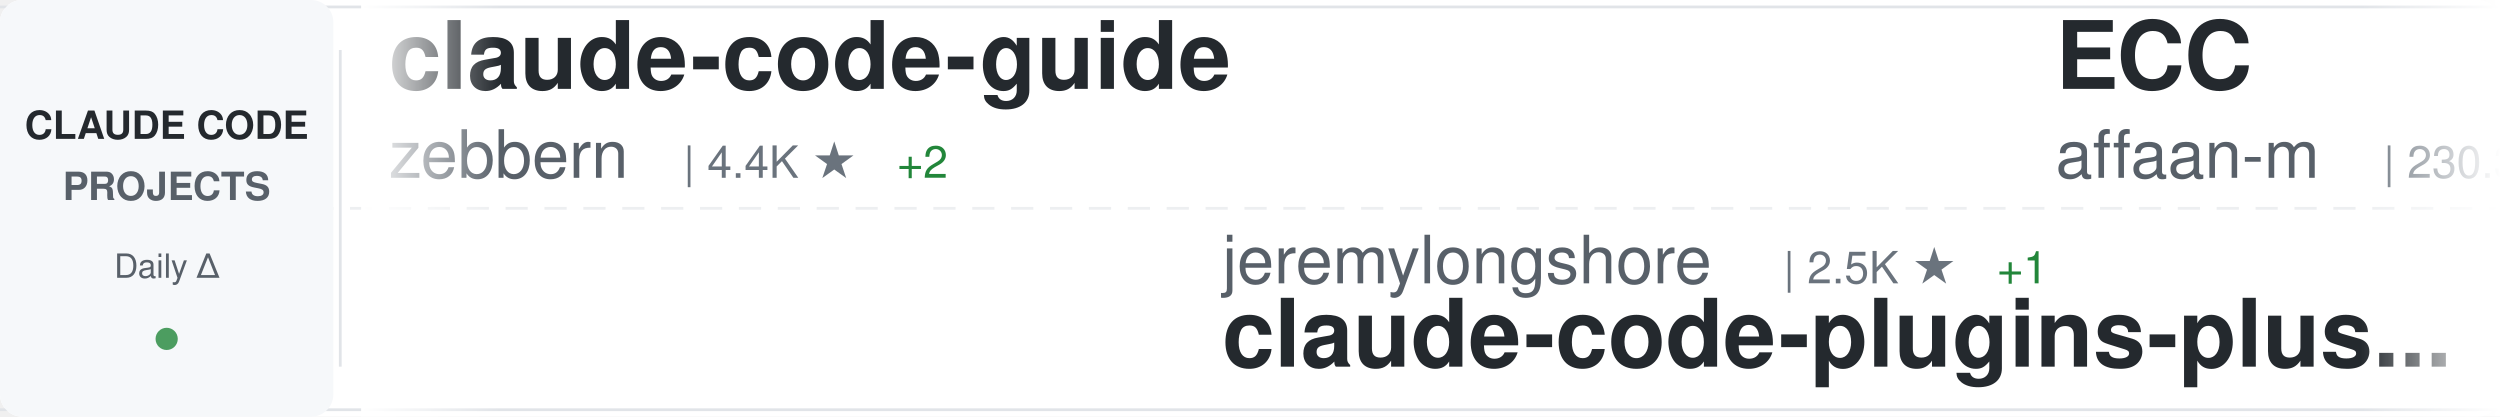
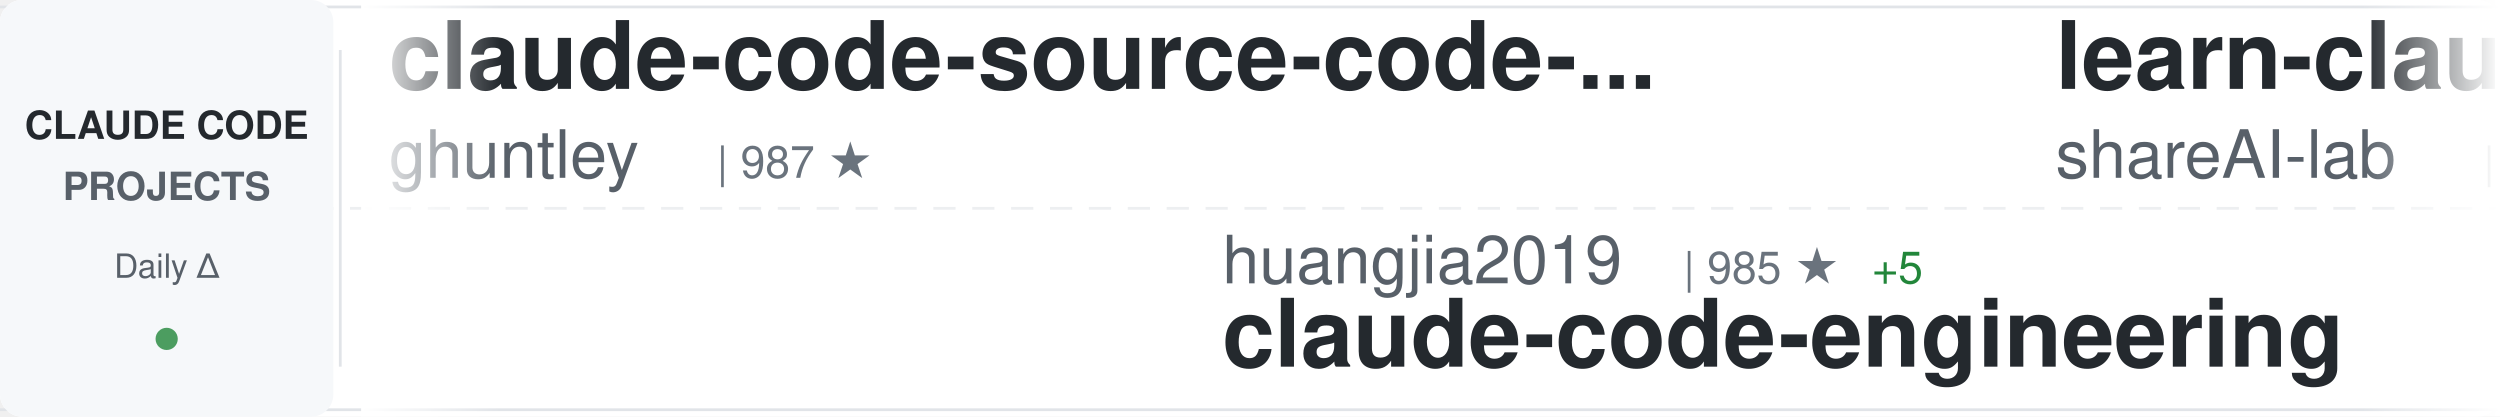
<svg xmlns="http://www.w3.org/2000/svg" width="900" height="150">
  <defs>
    <linearGradient id="awesomeLeftFade" x1="0%" y1="0%" x2="100%" y2="0%">
      <stop offset="0%" style="stop-color:#ffffff;stop-opacity:1" />
      <stop offset="100%" style="stop-color:#ffffff;stop-opacity:0" />
    </linearGradient>
    <linearGradient id="awesomeRightFade" x1="0%" y1="0%" x2="100%" y2="0%">
      <stop offset="0%" style="stop-color:#ffffff;stop-opacity:0" />
      <stop offset="100%" style="stop-color:#ffffff;stop-opacity:1" />
    </linearGradient>
  </defs>
  <rect width="900" height="150" fill="#ffffff" rx="8" />
  <rect x="0" y="2" width="900" height="1" fill="#e1e4e8" />
  <rect x="0" y="147" width="900" height="1" fill="#e1e4e8" />
  <line x1="0" y1="75" x2="900" y2="75" stroke="#e1e4e8" stroke-width="1" stroke-dasharray="8 6" opacity="0.6" />
  <rect x="0" y="0" width="120" height="150" fill="#f6f8fa" rx="8" />
  <text x="60" y="50" font-family="-apple-system, BlinkMacSystemFont, 'Segoe UI', Helvetica, Arial, sans-serif" font-size="14" font-weight="600" fill="#24292e" text-anchor="middle">CLAUDE CODE</text>
  <text x="60" y="72" font-family="-apple-system, BlinkMacSystemFont, 'Segoe UI', Helvetica, Arial, sans-serif" font-size="14" font-weight="600" fill="#586069" text-anchor="middle">PROJECTS</text>
  <text x="60" y="100" font-family="-apple-system, BlinkMacSystemFont, 'Segoe UI', Helvetica, Arial, sans-serif" font-size="12" font-weight="500" fill="#586069" text-anchor="middle">Daily Δ</text>
  <circle cx="60" cy="122" r="4" fill="#22863a" opacity="0.8" />
  <rect x="122" y="18" width="1" height="114" fill="#e1e4e8" />
  <clipPath id="awesomeTickerClip">
    <rect x="130" y="0" width="770" height="150" />
  </clipPath>
  <g clip-path="url(#awesomeTickerClip)">
    <g id="awesomeTickerItems">
      <animateTransform attributeName="transform" attributeType="XML" type="translate" from="0 0" to="-3000 0" dur="54s" repeatCount="indefinite" />
      <g transform="translate(0, 0)">
-         <text x="140" y="32" font-family="-apple-system, BlinkMacSystemFont, 'Segoe UI', Helvetica, Arial, sans-serif" font-size="34" font-weight="600" fill="#24292e">claude-code-guide</text>
-         <text x="140" y="64" font-family="-apple-system, BlinkMacSystemFont, 'Segoe UI', Helvetica, Arial, sans-serif" font-size="24" font-weight="400" fill="#586069">zebbern</text>
-         <text x="246" y="64" font-family="-apple-system, BlinkMacSystemFont, 'Segoe UI', Helvetica, Arial, sans-serif" font-size="16" font-weight="500" fill="#6a737d">| 4.4K ★</text>
-         <text x="323" y="64" font-family="-apple-system, BlinkMacSystemFont, 'Segoe UI', Helvetica, Arial, sans-serif" font-size="16" font-weight="500" fill="#22863a"> +2</text>
+         <text x="140" y="32" font-family="-apple-system, BlinkMacSystemFont, 'Segoe UI', Helvetica, Arial, sans-serif" font-size="34" font-weight="600" fill="#24292e">claude-code-source-code-...</text>
+         <text x="140" y="64" font-family="-apple-system, BlinkMacSystemFont, 'Segoe UI', Helvetica, Arial, sans-serif" font-size="24" font-weight="400" fill="#586069">ghuntley</text>
+         <text x="258" y="64" font-family="-apple-system, BlinkMacSystemFont, 'Segoe UI', Helvetica, Arial, sans-serif" font-size="16" font-weight="500" fill="#6a737d">| 987 ★</text>
      </g>
      <g transform="translate(300, 0)">
-         <text x="140" y="102" font-family="-apple-system, BlinkMacSystemFont, 'Segoe UI', Helvetica, Arial, sans-serif" font-size="24" font-weight="400" fill="#586069">jeremylongshore</text>
-         <text x="342" y="102" font-family="-apple-system, BlinkMacSystemFont, 'Segoe UI', Helvetica, Arial, sans-serif" font-size="16" font-weight="500" fill="#6a737d">| 2.5K ★</text>
-         <text x="419" y="102" font-family="-apple-system, BlinkMacSystemFont, 'Segoe UI', Helvetica, Arial, sans-serif" font-size="16" font-weight="500" fill="#22863a"> +1</text>
-         <text x="140" y="132" font-family="-apple-system, BlinkMacSystemFont, 'Segoe UI', Helvetica, Arial, sans-serif" font-size="34" font-weight="600" fill="#24292e">claude-code-plugins-plus...</text>
+         <text x="140" y="102" font-family="-apple-system, BlinkMacSystemFont, 'Segoe UI', Helvetica, Arial, sans-serif" font-size="24" font-weight="400" fill="#586069">huangjia2019</text>
+         <text x="306" y="102" font-family="-apple-system, BlinkMacSystemFont, 'Segoe UI', Helvetica, Arial, sans-serif" font-size="16" font-weight="500" fill="#6a737d">| 985 ★</text>
+         <text x="374" y="102" font-family="-apple-system, BlinkMacSystemFont, 'Segoe UI', Helvetica, Arial, sans-serif" font-size="16" font-weight="500" fill="#22863a"> +5</text>
+         <text x="140" y="132" font-family="-apple-system, BlinkMacSystemFont, 'Segoe UI', Helvetica, Arial, sans-serif" font-size="34" font-weight="600" fill="#24292e">claude-code-engineering</text>
      </g>
      <g transform="translate(600, 0)">
-         <text x="140" y="32" font-family="-apple-system, BlinkMacSystemFont, 'Segoe UI', Helvetica, Arial, sans-serif" font-size="34" font-weight="600" fill="#24292e">ECC</text>
-         <text x="140" y="64" font-family="-apple-system, BlinkMacSystemFont, 'Segoe UI', Helvetica, Arial, sans-serif" font-size="24" font-weight="400" fill="#586069">affaan-m</text>
-         <text x="258" y="64" font-family="-apple-system, BlinkMacSystemFont, 'Segoe UI', Helvetica, Arial, sans-serif" font-size="16" font-weight="500" fill="#6a737d">| 230.3K ★</text>
-         <text x="353" y="64" font-family="-apple-system, BlinkMacSystemFont, 'Segoe UI', Helvetica, Arial, sans-serif" font-size="16" font-weight="500" fill="#22863a"> +370</text>
+         <text x="140" y="32" font-family="-apple-system, BlinkMacSystemFont, 'Segoe UI', Helvetica, Arial, sans-serif" font-size="34" font-weight="600" fill="#24292e">learn-claude-code</text>
+         <text x="140" y="64" font-family="-apple-system, BlinkMacSystemFont, 'Segoe UI', Helvetica, Arial, sans-serif" font-size="24" font-weight="400" fill="#586069">shareAI-lab</text>
+         <text x="294" y="64" font-family="-apple-system, BlinkMacSystemFont, 'Segoe UI', Helvetica, Arial, sans-serif" font-size="16" font-weight="500" fill="#6a737d">| 71.2K ★</text>
+         <text x="380" y="64" font-family="-apple-system, BlinkMacSystemFont, 'Segoe UI', Helvetica, Arial, sans-serif" font-size="16" font-weight="500" fill="#22863a"> +124</text>
      </g>
      <g transform="translate(900, 0)">
+         <text x="140" y="102" font-family="-apple-system, BlinkMacSystemFont, 'Segoe UI', Helvetica, Arial, sans-serif" font-size="24" font-weight="400" fill="#586069">lorryjovens-hub</text>
+         <text x="342" y="102" font-family="-apple-system, BlinkMacSystemFont, 'Segoe UI', Helvetica, Arial, sans-serif" font-size="16" font-weight="500" fill="#6a737d">| 1.7K ★</text>
+         <text x="140" y="132" font-family="-apple-system, BlinkMacSystemFont, 'Segoe UI', Helvetica, Arial, sans-serif" font-size="34" font-weight="600" fill="#24292e">claude-code-rust</text>
+       </g>
+       <g transform="translate(1200, 0)">
+         <text x="140" y="32" font-family="-apple-system, BlinkMacSystemFont, 'Segoe UI', Helvetica, Arial, sans-serif" font-size="34" font-weight="600" fill="#24292e">claude-code-sourcemap</text>
+         <text x="140" y="64" font-family="-apple-system, BlinkMacSystemFont, 'Segoe UI', Helvetica, Arial, sans-serif" font-size="24" font-weight="400" fill="#586069">ChinaSiro</text>
+         <text x="270" y="64" font-family="-apple-system, BlinkMacSystemFont, 'Segoe UI', Helvetica, Arial, sans-serif" font-size="16" font-weight="500" fill="#6a737d">| 9.5K ★</text>
+         <text x="347" y="64" font-family="-apple-system, BlinkMacSystemFont, 'Segoe UI', Helvetica, Arial, sans-serif" font-size="16" font-weight="500" fill="#22863a"> +2</text>
+       </g>
+       <g transform="translate(1500, 0)">
        <text x="140" y="102" font-family="-apple-system, BlinkMacSystemFont, 'Segoe UI', Helvetica, Arial, sans-serif" font-size="24" font-weight="400" fill="#586069">https-deeplearning-ai</text>
        <text x="414" y="102" font-family="-apple-system, BlinkMacSystemFont, 'Segoe UI', Helvetica, Arial, sans-serif" font-size="16" font-weight="500" fill="#6a737d">| 533 ★</text>
        <text x="140" y="132" font-family="-apple-system, BlinkMacSystemFont, 'Segoe UI', Helvetica, Arial, sans-serif" font-size="34" font-weight="600" fill="#24292e">sc-claude-code-files</text>
      </g>
-       <g transform="translate(1200, 0)">
-         <text x="140" y="32" font-family="-apple-system, BlinkMacSystemFont, 'Segoe UI', Helvetica, Arial, sans-serif" font-size="34" font-weight="600" fill="#24292e">claude-code-cli</text>
-         <text x="140" y="64" font-family="-apple-system, BlinkMacSystemFont, 'Segoe UI', Helvetica, Arial, sans-serif" font-size="24" font-weight="400" fill="#586069">huangserva</text>
-         <text x="282" y="64" font-family="-apple-system, BlinkMacSystemFont, 'Segoe UI', Helvetica, Arial, sans-serif" font-size="16" font-weight="500" fill="#6a737d">| 620 ★</text>
-       </g>
-       <g transform="translate(1500, 0)">
-         <text x="140" y="102" font-family="-apple-system, BlinkMacSystemFont, 'Segoe UI', Helvetica, Arial, sans-serif" font-size="24" font-weight="400" fill="#586069">Windy3f3f3f3f</text>
-         <text x="318" y="102" font-family="-apple-system, BlinkMacSystemFont, 'Segoe UI', Helvetica, Arial, sans-serif" font-size="16" font-weight="500" fill="#6a737d">| 3.2K ★</text>
-         <text x="395" y="102" font-family="-apple-system, BlinkMacSystemFont, 'Segoe UI', Helvetica, Arial, sans-serif" font-size="16" font-weight="500" fill="#22863a"> +18</text>
-         <text x="140" y="132" font-family="-apple-system, BlinkMacSystemFont, 'Segoe UI', Helvetica, Arial, sans-serif" font-size="34" font-weight="600" fill="#24292e">how-claude-code-works</text>
-       </g>
      <g transform="translate(1800, 0)">
-         <text x="140" y="32" font-family="-apple-system, BlinkMacSystemFont, 'Segoe UI', Helvetica, Arial, sans-serif" font-size="34" font-weight="600" fill="#24292e">Claude-Code</text>
-         <text x="140" y="64" font-family="-apple-system, BlinkMacSystemFont, 'Segoe UI', Helvetica, Arial, sans-serif" font-size="24" font-weight="400" fill="#586069">pengchengneo</text>
-         <text x="306" y="64" font-family="-apple-system, BlinkMacSystemFont, 'Segoe UI', Helvetica, Arial, sans-serif" font-size="16" font-weight="500" fill="#6a737d">| 1.7K ★</text>
-         <text x="383" y="64" font-family="-apple-system, BlinkMacSystemFont, 'Segoe UI', Helvetica, Arial, sans-serif" font-size="16" font-weight="500" fill="#22863a"> +1</text>
+         <text x="140" y="32" font-family="-apple-system, BlinkMacSystemFont, 'Segoe UI', Helvetica, Arial, sans-serif" font-size="34" font-weight="600" fill="#24292e">claude-code-ultimate-gui...</text>
+         <text x="140" y="64" font-family="-apple-system, BlinkMacSystemFont, 'Segoe UI', Helvetica, Arial, sans-serif" font-size="24" font-weight="400" fill="#586069">FlorianBruniaux</text>
+         <text x="342" y="64" font-family="-apple-system, BlinkMacSystemFont, 'Segoe UI', Helvetica, Arial, sans-serif" font-size="16" font-weight="500" fill="#6a737d">| 5.5K ★</text>
+         <text x="419" y="64" font-family="-apple-system, BlinkMacSystemFont, 'Segoe UI', Helvetica, Arial, sans-serif" font-size="16" font-weight="500" fill="#22863a"> +14</text>
      </g>
      <g transform="translate(2100, 0)">
-         <text x="140" y="102" font-family="-apple-system, BlinkMacSystemFont, 'Segoe UI', Helvetica, Arial, sans-serif" font-size="24" font-weight="400" fill="#586069">SeemSeam</text>
-         <text x="258" y="102" font-family="-apple-system, BlinkMacSystemFont, 'Segoe UI', Helvetica, Arial, sans-serif" font-size="16" font-weight="500" fill="#6a737d">| 3.3K ★</text>
-         <text x="335" y="102" font-family="-apple-system, BlinkMacSystemFont, 'Segoe UI', Helvetica, Arial, sans-serif" font-size="16" font-weight="500" fill="#22863a"> +7</text>
-         <text x="140" y="132" font-family="-apple-system, BlinkMacSystemFont, 'Segoe UI', Helvetica, Arial, sans-serif" font-size="34" font-weight="600" fill="#24292e">claude_codex_bridge</text>
+         <text x="140" y="102" font-family="-apple-system, BlinkMacSystemFont, 'Segoe UI', Helvetica, Arial, sans-serif" font-size="24" font-weight="400" fill="#586069">Donchitos</text>
+         <text x="270" y="102" font-family="-apple-system, BlinkMacSystemFont, 'Segoe UI', Helvetica, Arial, sans-serif" font-size="16" font-weight="500" fill="#6a737d">| 23.1K ★</text>
+         <text x="356" y="102" font-family="-apple-system, BlinkMacSystemFont, 'Segoe UI', Helvetica, Arial, sans-serif" font-size="16" font-weight="500" fill="#22863a"> +31</text>
+         <text x="140" y="132" font-family="-apple-system, BlinkMacSystemFont, 'Segoe UI', Helvetica, Arial, sans-serif" font-size="34" font-weight="600" fill="#24292e">Claude-Code-Game-Studios</text>
      </g>
      <g transform="translate(2400, 0)">
-         <text x="140" y="32" font-family="-apple-system, BlinkMacSystemFont, 'Segoe UI', Helvetica, Arial, sans-serif" font-size="34" font-weight="600" fill="#24292e">claude_code_src</text>
-         <text x="140" y="64" font-family="-apple-system, BlinkMacSystemFont, 'Segoe UI', Helvetica, Arial, sans-serif" font-size="24" font-weight="400" fill="#586069">ponponon</text>
-         <text x="258" y="64" font-family="-apple-system, BlinkMacSystemFont, 'Segoe UI', Helvetica, Arial, sans-serif" font-size="16" font-weight="500" fill="#6a737d">| 2.3K ★</text>
-         <text x="335" y="64" font-family="-apple-system, BlinkMacSystemFont, 'Segoe UI', Helvetica, Arial, sans-serif" font-size="16" font-weight="500" fill="#22863a"> +2</text>
+         <text x="140" y="32" font-family="-apple-system, BlinkMacSystemFont, 'Segoe UI', Helvetica, Arial, sans-serif" font-size="34" font-weight="600" fill="#24292e">claude-code-templates</text>
+         <text x="140" y="64" font-family="-apple-system, BlinkMacSystemFont, 'Segoe UI', Helvetica, Arial, sans-serif" font-size="24" font-weight="400" fill="#586069">davila7</text>
+         <text x="246" y="64" font-family="-apple-system, BlinkMacSystemFont, 'Segoe UI', Helvetica, Arial, sans-serif" font-size="16" font-weight="500" fill="#6a737d">| 29.6K ★</text>
+         <text x="332" y="64" font-family="-apple-system, BlinkMacSystemFont, 'Segoe UI', Helvetica, Arial, sans-serif" font-size="16" font-weight="500" fill="#22863a"> +85</text>
      </g>
      <g transform="translate(2700, 0)">
-         <text x="140" y="102" font-family="-apple-system, BlinkMacSystemFont, 'Segoe UI', Helvetica, Arial, sans-serif" font-size="24" font-weight="400" fill="#586069">oboard</text>
-         <text x="234" y="102" font-family="-apple-system, BlinkMacSystemFont, 'Segoe UI', Helvetica, Arial, sans-serif" font-size="16" font-weight="500" fill="#6a737d">| 3.3K ★</text>
-         <text x="311" y="102" font-family="-apple-system, BlinkMacSystemFont, 'Segoe UI', Helvetica, Arial, sans-serif" font-size="16" font-weight="500" fill="#22863a"> +2</text>
-         <text x="140" y="132" font-family="-apple-system, BlinkMacSystemFont, 'Segoe UI', Helvetica, Arial, sans-serif" font-size="34" font-weight="600" fill="#24292e">claude-code-rev</text>
+         <text x="140" y="102" font-family="-apple-system, BlinkMacSystemFont, 'Segoe UI', Helvetica, Arial, sans-serif" font-size="24" font-weight="400" fill="#586069">jqueryscript</text>
+         <text x="306" y="102" font-family="-apple-system, BlinkMacSystemFont, 'Segoe UI', Helvetica, Arial, sans-serif" font-size="16" font-weight="500" fill="#6a737d">| 467 ★</text>
+         <text x="374" y="102" font-family="-apple-system, BlinkMacSystemFont, 'Segoe UI', Helvetica, Arial, sans-serif" font-size="16" font-weight="500" fill="#22863a"> +1</text>
+         <text x="140" y="132" font-family="-apple-system, BlinkMacSystemFont, 'Segoe UI', Helvetica, Arial, sans-serif" font-size="34" font-weight="600" fill="#24292e">awesome-claude-code</text>
      </g>
      <g transform="translate(3000, 0)">
-         <text x="140" y="32" font-family="-apple-system, BlinkMacSystemFont, 'Segoe UI', Helvetica, Arial, sans-serif" font-size="34" font-weight="600" fill="#24292e">claude-code-guide</text>
-         <text x="140" y="64" font-family="-apple-system, BlinkMacSystemFont, 'Segoe UI', Helvetica, Arial, sans-serif" font-size="24" font-weight="400" fill="#586069">zebbern</text>
-         <text x="246" y="64" font-family="-apple-system, BlinkMacSystemFont, 'Segoe UI', Helvetica, Arial, sans-serif" font-size="16" font-weight="500" fill="#6a737d">| 4.4K ★</text>
-         <text x="323" y="64" font-family="-apple-system, BlinkMacSystemFont, 'Segoe UI', Helvetica, Arial, sans-serif" font-size="16" font-weight="500" fill="#22863a"> +2</text>
+         <text x="140" y="32" font-family="-apple-system, BlinkMacSystemFont, 'Segoe UI', Helvetica, Arial, sans-serif" font-size="34" font-weight="600" fill="#24292e">claude-code-source-code-...</text>
+         <text x="140" y="64" font-family="-apple-system, BlinkMacSystemFont, 'Segoe UI', Helvetica, Arial, sans-serif" font-size="24" font-weight="400" fill="#586069">ghuntley</text>
+         <text x="258" y="64" font-family="-apple-system, BlinkMacSystemFont, 'Segoe UI', Helvetica, Arial, sans-serif" font-size="16" font-weight="500" fill="#6a737d">| 987 ★</text>
      </g>
      <g transform="translate(3300, 0)">
-         <text x="140" y="102" font-family="-apple-system, BlinkMacSystemFont, 'Segoe UI', Helvetica, Arial, sans-serif" font-size="24" font-weight="400" fill="#586069">jeremylongshore</text>
-         <text x="342" y="102" font-family="-apple-system, BlinkMacSystemFont, 'Segoe UI', Helvetica, Arial, sans-serif" font-size="16" font-weight="500" fill="#6a737d">| 2.5K ★</text>
-         <text x="419" y="102" font-family="-apple-system, BlinkMacSystemFont, 'Segoe UI', Helvetica, Arial, sans-serif" font-size="16" font-weight="500" fill="#22863a"> +1</text>
-         <text x="140" y="132" font-family="-apple-system, BlinkMacSystemFont, 'Segoe UI', Helvetica, Arial, sans-serif" font-size="34" font-weight="600" fill="#24292e">claude-code-plugins-plus...</text>
+         <text x="140" y="102" font-family="-apple-system, BlinkMacSystemFont, 'Segoe UI', Helvetica, Arial, sans-serif" font-size="24" font-weight="400" fill="#586069">huangjia2019</text>
+         <text x="306" y="102" font-family="-apple-system, BlinkMacSystemFont, 'Segoe UI', Helvetica, Arial, sans-serif" font-size="16" font-weight="500" fill="#6a737d">| 985 ★</text>
+         <text x="374" y="102" font-family="-apple-system, BlinkMacSystemFont, 'Segoe UI', Helvetica, Arial, sans-serif" font-size="16" font-weight="500" fill="#22863a"> +5</text>
+         <text x="140" y="132" font-family="-apple-system, BlinkMacSystemFont, 'Segoe UI', Helvetica, Arial, sans-serif" font-size="34" font-weight="600" fill="#24292e">claude-code-engineering</text>
      </g>
      <g transform="translate(3600, 0)">
-         <text x="140" y="32" font-family="-apple-system, BlinkMacSystemFont, 'Segoe UI', Helvetica, Arial, sans-serif" font-size="34" font-weight="600" fill="#24292e">ECC</text>
-         <text x="140" y="64" font-family="-apple-system, BlinkMacSystemFont, 'Segoe UI', Helvetica, Arial, sans-serif" font-size="24" font-weight="400" fill="#586069">affaan-m</text>
-         <text x="258" y="64" font-family="-apple-system, BlinkMacSystemFont, 'Segoe UI', Helvetica, Arial, sans-serif" font-size="16" font-weight="500" fill="#6a737d">| 230.3K ★</text>
-         <text x="353" y="64" font-family="-apple-system, BlinkMacSystemFont, 'Segoe UI', Helvetica, Arial, sans-serif" font-size="16" font-weight="500" fill="#22863a"> +370</text>
+         <text x="140" y="32" font-family="-apple-system, BlinkMacSystemFont, 'Segoe UI', Helvetica, Arial, sans-serif" font-size="34" font-weight="600" fill="#24292e">learn-claude-code</text>
+         <text x="140" y="64" font-family="-apple-system, BlinkMacSystemFont, 'Segoe UI', Helvetica, Arial, sans-serif" font-size="24" font-weight="400" fill="#586069">shareAI-lab</text>
+         <text x="294" y="64" font-family="-apple-system, BlinkMacSystemFont, 'Segoe UI', Helvetica, Arial, sans-serif" font-size="16" font-weight="500" fill="#6a737d">| 71.2K ★</text>
+         <text x="380" y="64" font-family="-apple-system, BlinkMacSystemFont, 'Segoe UI', Helvetica, Arial, sans-serif" font-size="16" font-weight="500" fill="#22863a"> +124</text>
      </g>
      <g transform="translate(3900, 0)">
-         <text x="140" y="102" font-family="-apple-system, BlinkMacSystemFont, 'Segoe UI', Helvetica, Arial, sans-serif" font-size="24" font-weight="400" fill="#586069">https-deeplearning-ai</text>
-         <text x="414" y="102" font-family="-apple-system, BlinkMacSystemFont, 'Segoe UI', Helvetica, Arial, sans-serif" font-size="16" font-weight="500" fill="#6a737d">| 533 ★</text>
-         <text x="140" y="132" font-family="-apple-system, BlinkMacSystemFont, 'Segoe UI', Helvetica, Arial, sans-serif" font-size="34" font-weight="600" fill="#24292e">sc-claude-code-files</text>
+         <text x="140" y="102" font-family="-apple-system, BlinkMacSystemFont, 'Segoe UI', Helvetica, Arial, sans-serif" font-size="24" font-weight="400" fill="#586069">lorryjovens-hub</text>
+         <text x="342" y="102" font-family="-apple-system, BlinkMacSystemFont, 'Segoe UI', Helvetica, Arial, sans-serif" font-size="16" font-weight="500" fill="#6a737d">| 1.7K ★</text>
+         <text x="140" y="132" font-family="-apple-system, BlinkMacSystemFont, 'Segoe UI', Helvetica, Arial, sans-serif" font-size="34" font-weight="600" fill="#24292e">claude-code-rust</text>
      </g>
    </g>
  </g>
  <rect x="130" y="0" width="50" height="150" fill="url(#awesomeLeftFade)" />
  <rect x="850" y="0" width="50" height="150" fill="url(#awesomeRightFade)" />
</svg>
